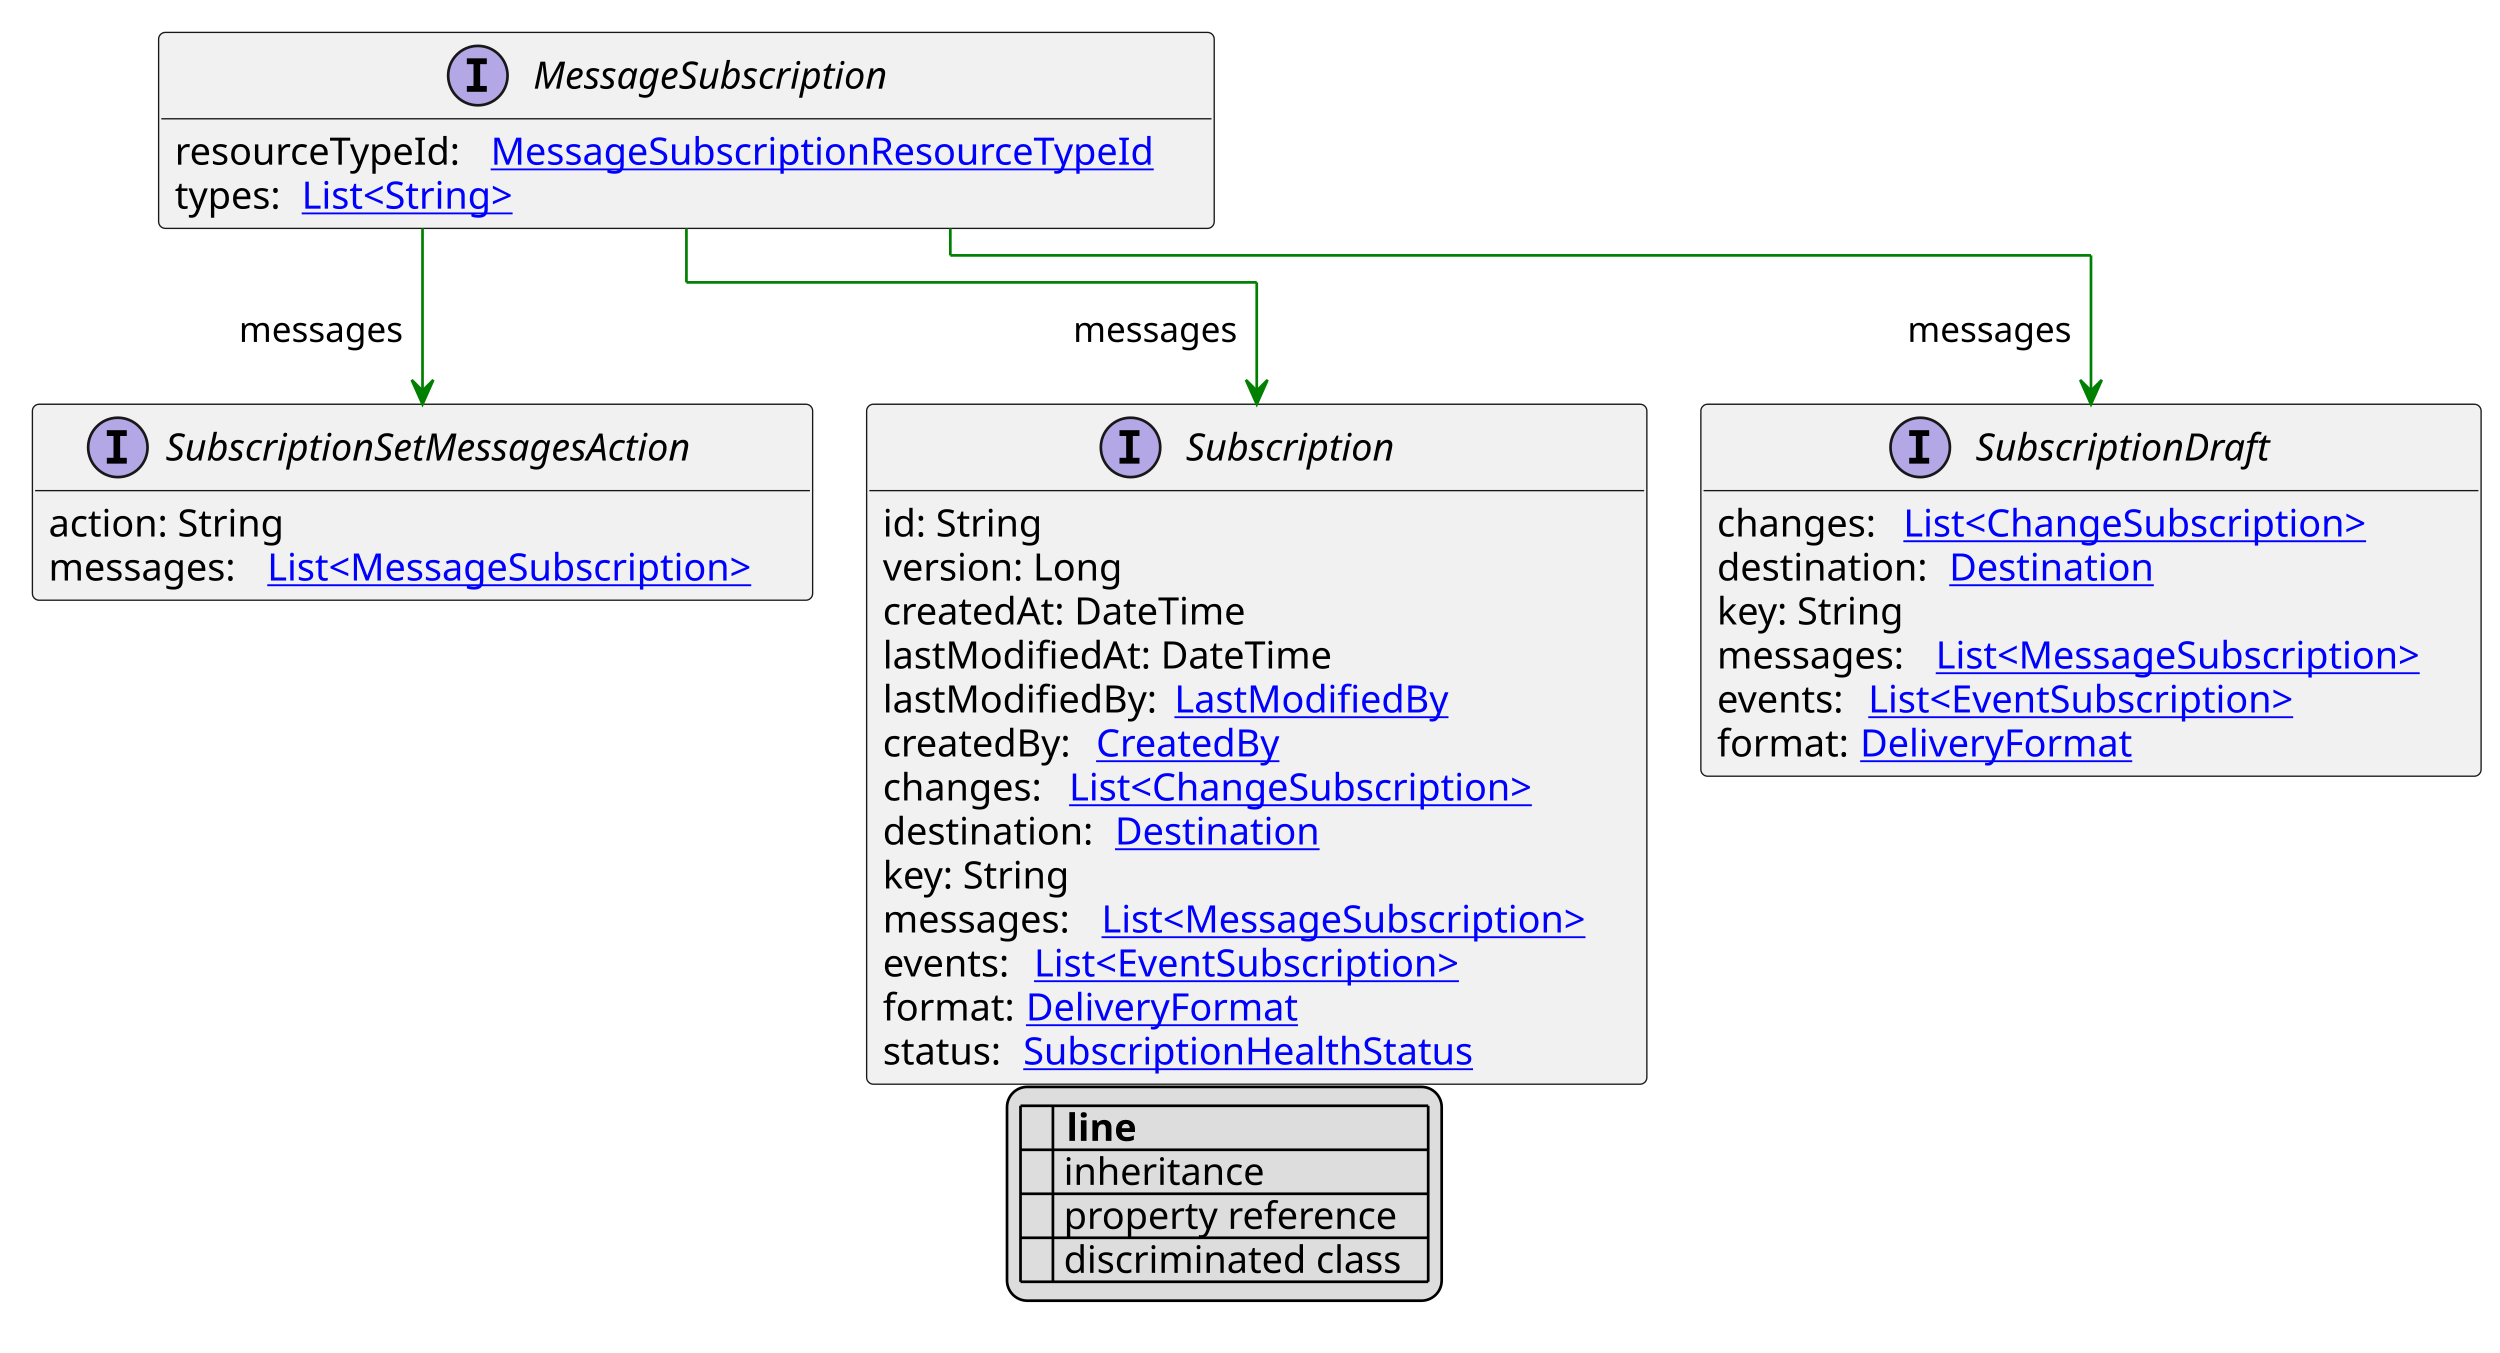
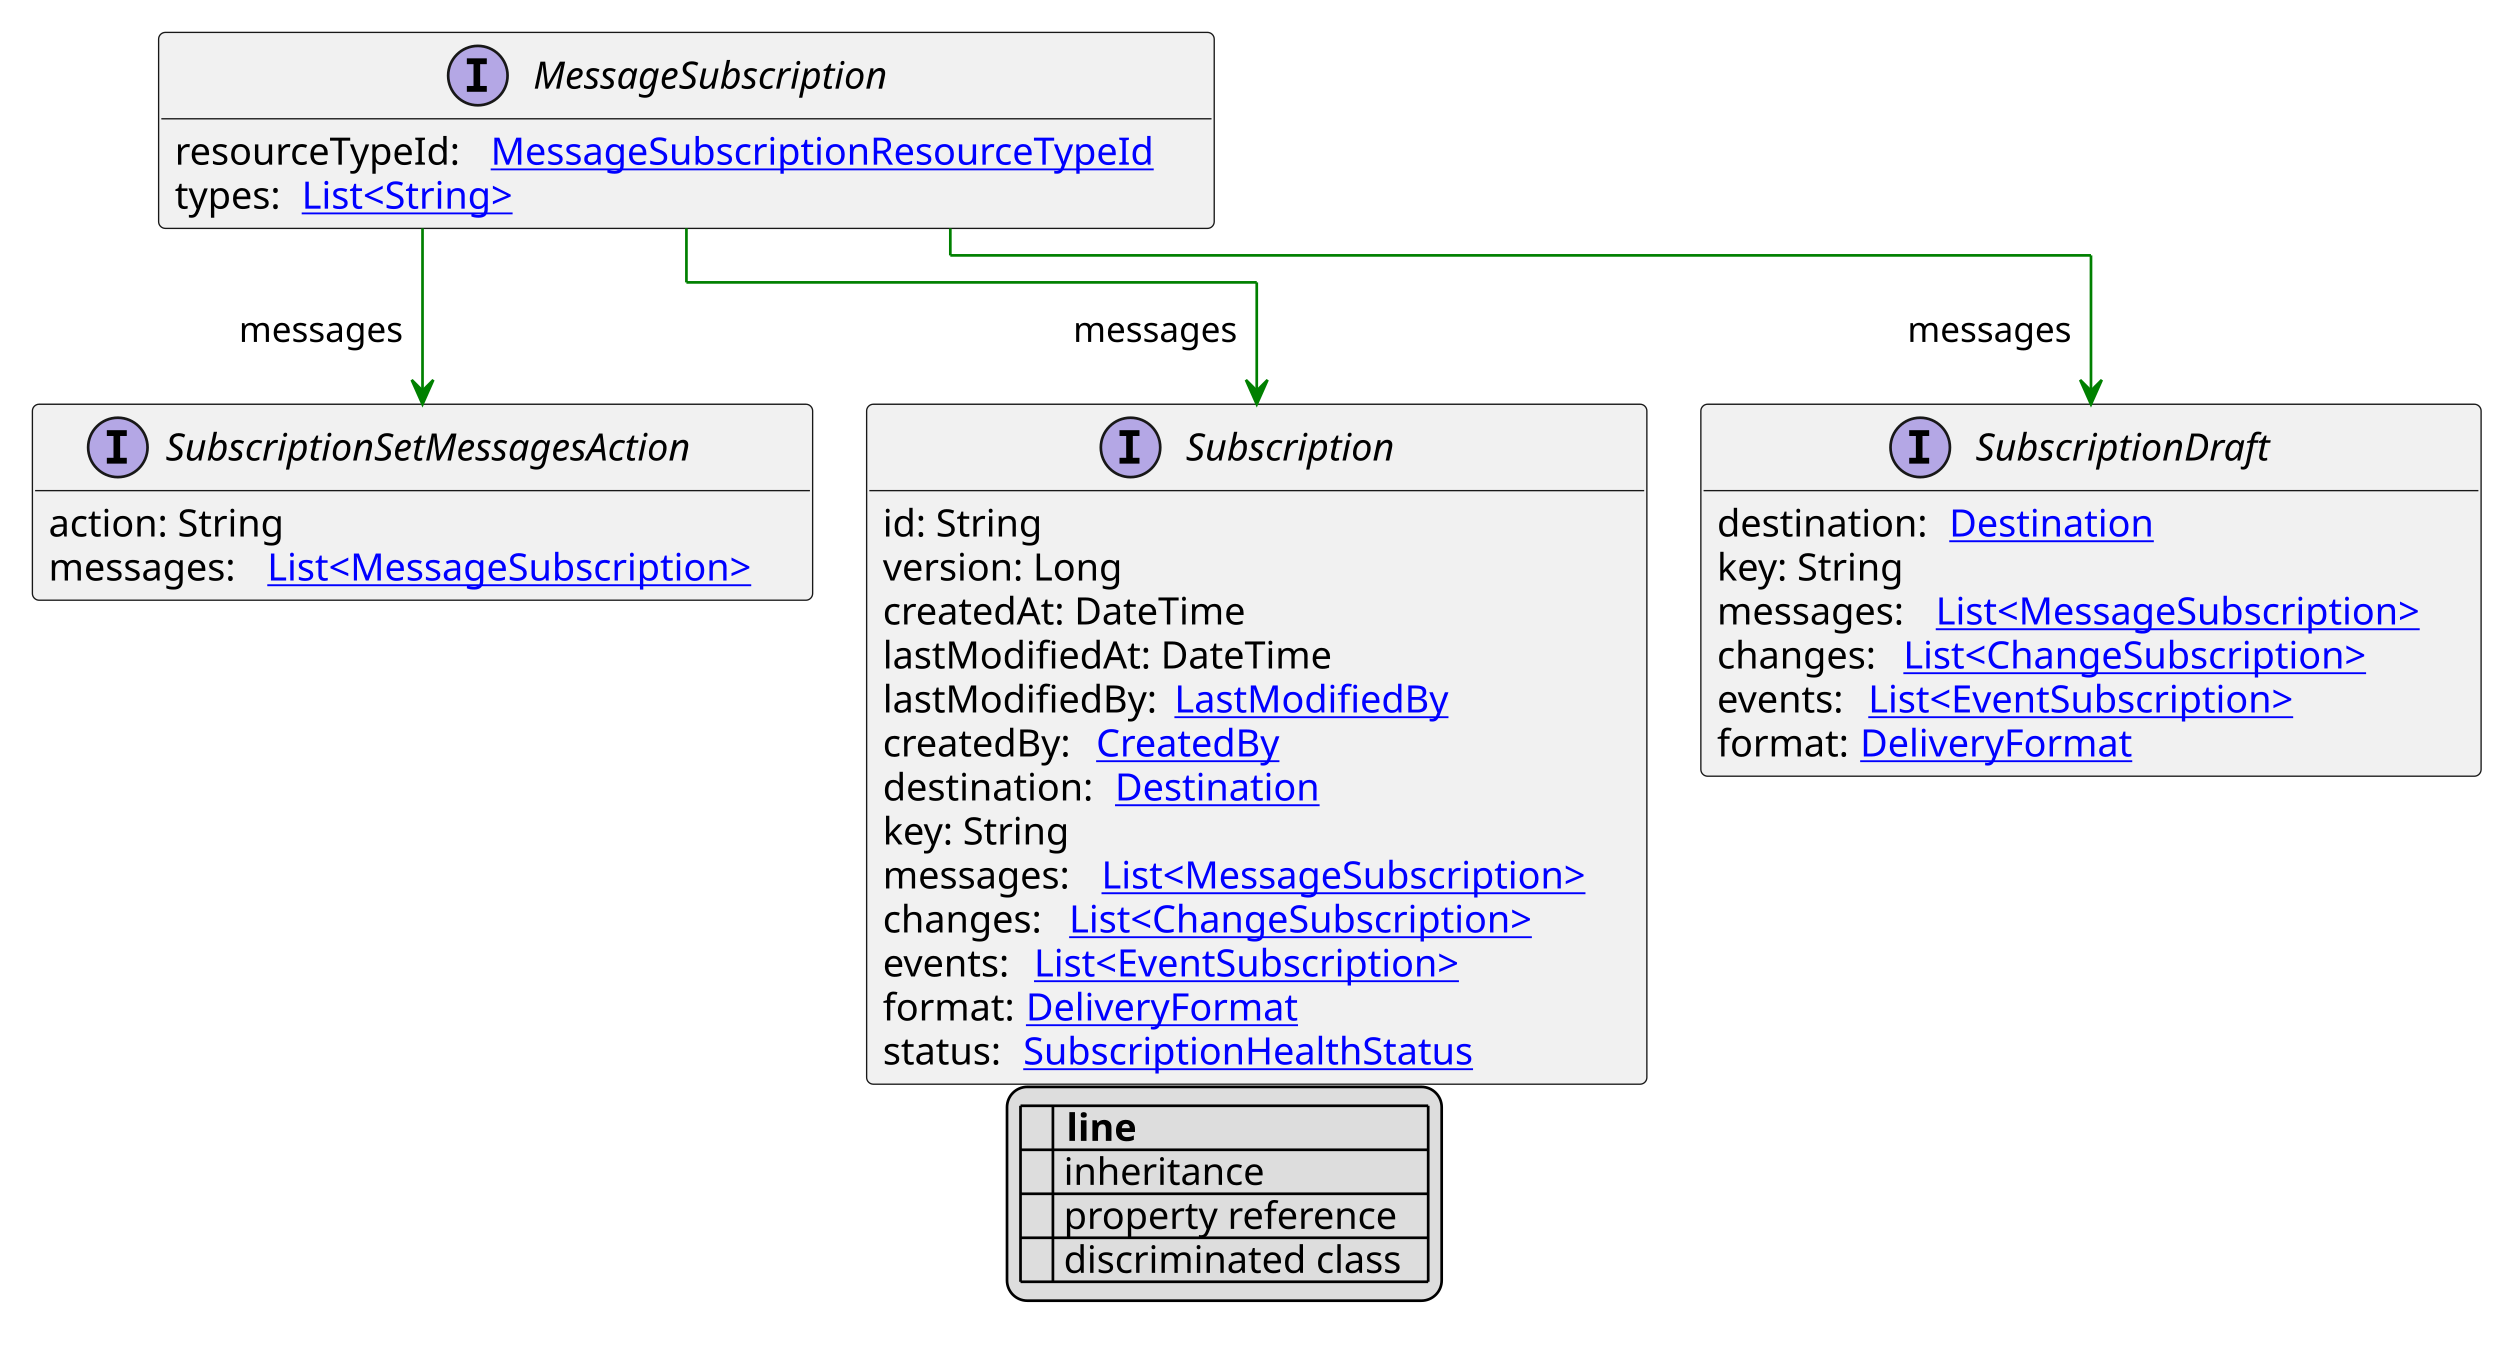
<svg xmlns="http://www.w3.org/2000/svg" xmlns:xlink="http://www.w3.org/1999/xlink" contentStyleType="text/css" height="501px" preserveAspectRatio="none" style="width:926px;height:501px;background:#FFFFFF;" version="1.1" viewBox="0 0 926 501" width="926px" zoomAndPan="magnify">
  <defs>
-     <filter height="1" id="b8nzdy1059c1f0" width="1" x="0" y="0">
+     <filter height="1" id="b1djsef3z4941f0" width="1" x="0" y="0">
      <feFlood flood-color="#000000" result="flood" />
      <feComposite in="SourceGraphic" in2="flood" operator="over" />
    </filter>
-     <filter height="1" id="b8nzdy1059c1f1" width="1" x="0" y="0">
+     <filter height="1" id="b1djsef3z4941f1" width="1" x="0" y="0">
      <feFlood flood-color="#008000" result="flood" />
      <feComposite in="SourceGraphic" in2="flood" operator="over" />
    </filter>
-     <filter height="1" id="b8nzdy1059c1f2" width="1" x="0" y="0">
+     <filter height="1" id="b1djsef3z4941f2" width="1" x="0" y="0">
      <feFlood flood-color="#0000FF" result="flood" />
      <feComposite in="SourceGraphic" in2="flood" operator="over" />
    </filter>
  </defs>
  <g>
    <a href="MessageSubscription.svg" target="_top" title="MessageSubscription.svg" xlink:actuate="onRequest" xlink:href="MessageSubscription.svg" xlink:show="new" xlink:title="MessageSubscription.svg" xlink:type="simple">
      <g id="elem_MessageSubscription">
        <rect codeLine="10" fill="#F1F1F1" height="72.594" id="MessageSubscription" rx="2.5" ry="2.5" style="stroke:#181818;stroke-width:0.5;" width="391" x="58.75" y="12" />
        <ellipse cx="177" cy="28" fill="#B4A7E5" rx="11" ry="11" style="stroke:#181818;stroke-width:1.0;" />
        <path d="M172.922,23.766 L172.922,21.609 L180.312,21.609 L180.312,23.766 L177.844,23.766 L177.844,31.844 L180.312,31.844 L180.312,34 L172.922,34 L172.922,31.844 L175.391,31.844 L175.391,23.766 L172.922,23.766 Z " fill="#000000" />
        <text fill="#000000" font-family="sans-serif" font-size="14" font-style="italic" lengthAdjust="spacing" textLength="146" x="197.5" y="32.847">MessageSubscription</text>
        <line style="stroke:#181818;stroke-width:0.5;" x1="59.75" x2="448.75" y1="44" y2="44" />
        <text fill="#000000" font-family="sans-serif" font-size="14" lengthAdjust="spacing" textLength="113" x="64.75" y="60.995">resourceTypeId:</text>
        <a href="MessageSubscriptionResourceTypeId.svg" target="_top" title="MessageSubscriptionResourceTypeId.svg" xlink:actuate="onRequest" xlink:href="MessageSubscriptionResourceTypeId.svg" xlink:show="new" xlink:title="MessageSubscriptionResourceTypeId.svg" xlink:type="simple">
          <text fill="#0000FF" font-family="sans-serif" font-size="14" lengthAdjust="spacing" text-decoration="underline" textLength="262" x="181.75" y="60.995">MessageSubscriptionResourceTypeId</text>
        </a>
        <text fill="#000000" font-family="sans-serif" font-size="14" lengthAdjust="spacing" textLength="43" x="64.75" y="77.292">types:</text>
        <a href="String.svg" target="_top" title="String.svg" xlink:actuate="onRequest" xlink:href="String.svg" xlink:show="new" xlink:title="String.svg" xlink:type="simple">
          <text fill="#0000FF" font-family="sans-serif" font-size="14" lengthAdjust="spacing" text-decoration="underline" textLength="87" x="111.75" y="77.292">List&lt;String&gt;</text>
        </a>
      </g>
    </a>
    <a href="Subscription.svg" target="_top" title="Subscription.svg" xlink:actuate="onRequest" xlink:href="Subscription.svg" xlink:show="new" xlink:title="Subscription.svg" xlink:type="simple">
      <g id="elem_Subscription">
        <rect codeLine="17" fill="#F1F1F1" height="251.859" id="Subscription" rx="2.5" ry="2.5" style="stroke:#181818;stroke-width:0.5;" width="289" x="321" y="149.727" />
        <ellipse cx="418.75" cy="165.727" fill="#B4A7E5" rx="11" ry="11" style="stroke:#181818;stroke-width:1.0;" />
        <path d="M414.672,161.492 L414.672,159.336 L422.062,159.336 L422.062,161.492 L419.594,161.492 L419.594,169.57 L422.062,169.57 L422.062,171.727 L414.672,171.727 L414.672,169.57 L417.141,169.57 L417.141,161.492 L414.672,161.492 Z " fill="#000000" />
        <text fill="#000000" font-family="sans-serif" font-size="14" font-style="italic" lengthAdjust="spacing" textLength="85" x="439.25" y="170.573">Subscription</text>
        <line style="stroke:#181818;stroke-width:0.5;" x1="322" x2="609" y1="181.727" y2="181.727" />
        <text fill="#000000" font-family="sans-serif" font-size="14" lengthAdjust="spacing" textLength="61" x="327" y="198.722">id: String</text>
        <text fill="#000000" font-family="sans-serif" font-size="14" lengthAdjust="spacing" textLength="93" x="327" y="215.019">version: Long</text>
        <text fill="#000000" font-family="sans-serif" font-size="14" lengthAdjust="spacing" textLength="143" x="327" y="231.315">createdAt: DateTime</text>
        <text fill="#000000" font-family="sans-serif" font-size="14" lengthAdjust="spacing" textLength="172" x="327" y="247.612">lastModifiedAt: DateTime</text>
        <text fill="#000000" font-family="sans-serif" font-size="14" lengthAdjust="spacing" textLength="104" x="327" y="263.909">lastModifiedBy:</text>
        <a href="LastModifiedBy.svg" target="_top" title="LastModifiedBy.svg" xlink:actuate="onRequest" xlink:href="LastModifiedBy.svg" xlink:show="new" xlink:title="LastModifiedBy.svg" xlink:type="simple">
          <text fill="#0000FF" font-family="sans-serif" font-size="14" lengthAdjust="spacing" text-decoration="underline" textLength="103" x="435" y="263.909">LastModifiedBy</text>
        </a>
        <text fill="#000000" font-family="sans-serif" font-size="14" lengthAdjust="spacing" textLength="75" x="327" y="280.206">createdBy:</text>
        <a href="CreatedBy.svg" target="_top" title="CreatedBy.svg" xlink:actuate="onRequest" xlink:href="CreatedBy.svg" xlink:show="new" xlink:title="CreatedBy.svg" xlink:type="simple">
          <text fill="#0000FF" font-family="sans-serif" font-size="14" lengthAdjust="spacing" text-decoration="underline" textLength="72" x="406" y="280.206">CreatedBy</text>
        </a>
-         <text fill="#000000" font-family="sans-serif" font-size="14" lengthAdjust="spacing" textLength="65" x="327" y="296.503">changes:</text>
+         <text fill="#000000" font-family="sans-serif" font-size="14" lengthAdjust="spacing" textLength="82" x="327" y="296.503">destination:</text>
+         <a href="Destination.svg" target="_top" title="Destination.svg" xlink:actuate="onRequest" xlink:href="Destination.svg" xlink:show="new" xlink:title="Destination.svg" xlink:type="simple">
+           <text fill="#0000FF" font-family="sans-serif" font-size="14" lengthAdjust="spacing" text-decoration="underline" textLength="79" x="413" y="296.503">Destination</text>
+         </a>
+         <text fill="#000000" font-family="sans-serif" font-size="14" lengthAdjust="spacing" textLength="73" x="327" y="312.8">key: String</text>
+         <text fill="#000000" font-family="sans-serif" font-size="14" lengthAdjust="spacing" textLength="77" x="327" y="329.097">messages:</text>
+         <a href="MessageSubscription.svg" target="_top" title="MessageSubscription.svg" xlink:actuate="onRequest" xlink:href="MessageSubscription.svg" xlink:show="new" xlink:title="MessageSubscription.svg" xlink:type="simple">
+           <text fill="#0000FF" font-family="sans-serif" font-size="14" lengthAdjust="spacing" text-decoration="underline" textLength="196" x="408" y="329.097">List&lt;MessageSubscription&gt;</text>
+         </a>
+         <text fill="#000000" font-family="sans-serif" font-size="14" lengthAdjust="spacing" textLength="65" x="327" y="345.394">changes:</text>
        <a href="ChangeSubscription.svg" target="_top" title="ChangeSubscription.svg" xlink:actuate="onRequest" xlink:href="ChangeSubscription.svg" xlink:show="new" xlink:title="ChangeSubscription.svg" xlink:type="simple">
-           <text fill="#0000FF" font-family="sans-serif" font-size="14" lengthAdjust="spacing" text-decoration="underline" textLength="187" x="396" y="296.503">List&lt;ChangeSubscription&gt;</text>
-         </a>
-         <text fill="#000000" font-family="sans-serif" font-size="14" lengthAdjust="spacing" textLength="82" x="327" y="312.8">destination:</text>
-         <a href="Destination.svg" target="_top" title="Destination.svg" xlink:actuate="onRequest" xlink:href="Destination.svg" xlink:show="new" xlink:title="Destination.svg" xlink:type="simple">
-           <text fill="#0000FF" font-family="sans-serif" font-size="14" lengthAdjust="spacing" text-decoration="underline" textLength="79" x="413" y="312.8">Destination</text>
-         </a>
-         <text fill="#000000" font-family="sans-serif" font-size="14" lengthAdjust="spacing" textLength="73" x="327" y="329.097">key: String</text>
-         <text fill="#000000" font-family="sans-serif" font-size="14" lengthAdjust="spacing" textLength="77" x="327" y="345.394">messages:</text>
-         <a href="MessageSubscription.svg" target="_top" title="MessageSubscription.svg" xlink:actuate="onRequest" xlink:href="MessageSubscription.svg" xlink:show="new" xlink:title="MessageSubscription.svg" xlink:type="simple">
-           <text fill="#0000FF" font-family="sans-serif" font-size="14" lengthAdjust="spacing" text-decoration="underline" textLength="196" x="408" y="345.394">List&lt;MessageSubscription&gt;</text>
+           <text fill="#0000FF" font-family="sans-serif" font-size="14" lengthAdjust="spacing" text-decoration="underline" textLength="187" x="396" y="345.394">List&lt;ChangeSubscription&gt;</text>
        </a>
        <text fill="#000000" font-family="sans-serif" font-size="14" lengthAdjust="spacing" textLength="52" x="327" y="361.69">events:</text>
        <a href="EventSubscription.svg" target="_top" title="EventSubscription.svg" xlink:actuate="onRequest" xlink:href="EventSubscription.svg" xlink:show="new" xlink:title="EventSubscription.svg" xlink:type="simple">
          <text fill="#0000FF" font-family="sans-serif" font-size="14" lengthAdjust="spacing" text-decoration="underline" textLength="172" x="383" y="361.69">List&lt;EventSubscription&gt;</text>
        </a>
        <text fill="#000000" font-family="sans-serif" font-size="14" lengthAdjust="spacing" textLength="49" x="327" y="377.987">format:</text>
        <a href="DeliveryFormat.svg" target="_top" title="DeliveryFormat.svg" xlink:actuate="onRequest" xlink:href="DeliveryFormat.svg" xlink:show="new" xlink:title="DeliveryFormat.svg" xlink:type="simple">
          <text fill="#0000FF" font-family="sans-serif" font-size="14" lengthAdjust="spacing" text-decoration="underline" textLength="102" x="380" y="377.987">DeliveryFormat</text>
        </a>
        <text fill="#000000" font-family="sans-serif" font-size="14" lengthAdjust="spacing" textLength="48" x="327" y="394.284">status:</text>
        <a href="SubscriptionHealthStatus.svg" target="_top" title="SubscriptionHealthStatus.svg" xlink:actuate="onRequest" xlink:href="SubscriptionHealthStatus.svg" xlink:show="new" xlink:title="SubscriptionHealthStatus.svg" xlink:type="simple">
          <text fill="#0000FF" font-family="sans-serif" font-size="14" lengthAdjust="spacing" text-decoration="underline" textLength="174" x="379" y="394.284">SubscriptionHealthStatus</text>
        </a>
      </g>
    </a>
    <a href="SubscriptionDraft.svg" target="_top" title="SubscriptionDraft.svg" xlink:actuate="onRequest" xlink:href="SubscriptionDraft.svg" xlink:show="new" xlink:title="SubscriptionDraft.svg" xlink:type="simple">
      <g id="elem_SubscriptionDraft">
        <rect codeLine="32" fill="#F1F1F1" height="137.781" id="SubscriptionDraft" rx="2.5" ry="2.5" style="stroke:#181818;stroke-width:0.5;" width="289" x="630" y="149.727" />
        <ellipse cx="711.25" cy="165.727" fill="#B4A7E5" rx="11" ry="11" style="stroke:#181818;stroke-width:1.0;" />
        <path d="M707.172,161.492 L707.172,159.336 L714.562,159.336 L714.562,161.492 L712.094,161.492 L712.094,169.57 L714.562,169.57 L714.562,171.727 L707.172,171.727 L707.172,169.57 L709.641,169.57 L709.641,161.492 L707.172,161.492 Z " fill="#000000" />
        <text fill="#000000" font-family="sans-serif" font-size="14" font-style="italic" lengthAdjust="spacing" textLength="118" x="731.75" y="170.573">SubscriptionDraft</text>
        <line style="stroke:#181818;stroke-width:0.5;" x1="631" x2="918" y1="181.727" y2="181.727" />
-         <text fill="#000000" font-family="sans-serif" font-size="14" lengthAdjust="spacing" textLength="65" x="636" y="198.722">changes:</text>
+         <text fill="#000000" font-family="sans-serif" font-size="14" lengthAdjust="spacing" textLength="82" x="636" y="198.722">destination:</text>
+         <a href="Destination.svg" target="_top" title="Destination.svg" xlink:actuate="onRequest" xlink:href="Destination.svg" xlink:show="new" xlink:title="Destination.svg" xlink:type="simple">
+           <text fill="#0000FF" font-family="sans-serif" font-size="14" lengthAdjust="spacing" text-decoration="underline" textLength="79" x="722" y="198.722">Destination</text>
+         </a>
+         <text fill="#000000" font-family="sans-serif" font-size="14" lengthAdjust="spacing" textLength="73" x="636" y="215.019">key: String</text>
+         <text fill="#000000" font-family="sans-serif" font-size="14" lengthAdjust="spacing" textLength="77" x="636" y="231.315">messages:</text>
+         <a href="MessageSubscription.svg" target="_top" title="MessageSubscription.svg" xlink:actuate="onRequest" xlink:href="MessageSubscription.svg" xlink:show="new" xlink:title="MessageSubscription.svg" xlink:type="simple">
+           <text fill="#0000FF" font-family="sans-serif" font-size="14" lengthAdjust="spacing" text-decoration="underline" textLength="196" x="717" y="231.315">List&lt;MessageSubscription&gt;</text>
+         </a>
+         <text fill="#000000" font-family="sans-serif" font-size="14" lengthAdjust="spacing" textLength="65" x="636" y="247.612">changes:</text>
        <a href="ChangeSubscription.svg" target="_top" title="ChangeSubscription.svg" xlink:actuate="onRequest" xlink:href="ChangeSubscription.svg" xlink:show="new" xlink:title="ChangeSubscription.svg" xlink:type="simple">
-           <text fill="#0000FF" font-family="sans-serif" font-size="14" lengthAdjust="spacing" text-decoration="underline" textLength="187" x="705" y="198.722">List&lt;ChangeSubscription&gt;</text>
-         </a>
-         <text fill="#000000" font-family="sans-serif" font-size="14" lengthAdjust="spacing" textLength="82" x="636" y="215.019">destination:</text>
-         <a href="Destination.svg" target="_top" title="Destination.svg" xlink:actuate="onRequest" xlink:href="Destination.svg" xlink:show="new" xlink:title="Destination.svg" xlink:type="simple">
-           <text fill="#0000FF" font-family="sans-serif" font-size="14" lengthAdjust="spacing" text-decoration="underline" textLength="79" x="722" y="215.019">Destination</text>
-         </a>
-         <text fill="#000000" font-family="sans-serif" font-size="14" lengthAdjust="spacing" textLength="73" x="636" y="231.315">key: String</text>
-         <text fill="#000000" font-family="sans-serif" font-size="14" lengthAdjust="spacing" textLength="77" x="636" y="247.612">messages:</text>
-         <a href="MessageSubscription.svg" target="_top" title="MessageSubscription.svg" xlink:actuate="onRequest" xlink:href="MessageSubscription.svg" xlink:show="new" xlink:title="MessageSubscription.svg" xlink:type="simple">
-           <text fill="#0000FF" font-family="sans-serif" font-size="14" lengthAdjust="spacing" text-decoration="underline" textLength="196" x="717" y="247.612">List&lt;MessageSubscription&gt;</text>
+           <text fill="#0000FF" font-family="sans-serif" font-size="14" lengthAdjust="spacing" text-decoration="underline" textLength="187" x="705" y="247.612">List&lt;ChangeSubscription&gt;</text>
        </a>
        <text fill="#000000" font-family="sans-serif" font-size="14" lengthAdjust="spacing" textLength="52" x="636" y="263.909">events:</text>
        <a href="EventSubscription.svg" target="_top" title="EventSubscription.svg" xlink:actuate="onRequest" xlink:href="EventSubscription.svg" xlink:show="new" xlink:title="EventSubscription.svg" xlink:type="simple">
          <text fill="#0000FF" font-family="sans-serif" font-size="14" lengthAdjust="spacing" text-decoration="underline" textLength="172" x="692" y="263.909">List&lt;EventSubscription&gt;</text>
        </a>
        <text fill="#000000" font-family="sans-serif" font-size="14" lengthAdjust="spacing" textLength="49" x="636" y="280.206">format:</text>
        <a href="DeliveryFormat.svg" target="_top" title="DeliveryFormat.svg" xlink:actuate="onRequest" xlink:href="DeliveryFormat.svg" xlink:show="new" xlink:title="DeliveryFormat.svg" xlink:type="simple">
          <text fill="#0000FF" font-family="sans-serif" font-size="14" lengthAdjust="spacing" text-decoration="underline" textLength="102" x="689" y="280.206">DeliveryFormat</text>
        </a>
      </g>
    </a>
    <a href="SubscriptionSetMessagesAction.svg" target="_top" title="SubscriptionSetMessagesAction.svg" xlink:actuate="onRequest" xlink:href="SubscriptionSetMessagesAction.svg" xlink:show="new" xlink:title="SubscriptionSetMessagesAction.svg" xlink:type="simple">
      <g id="elem_SubscriptionSetMessagesAction">
        <rect codeLine="40" fill="#F1F1F1" height="72.594" id="SubscriptionSetMessagesAction" rx="2.5" ry="2.5" style="stroke:#181818;stroke-width:0.5;" width="289" x="12" y="149.727" />
        <ellipse cx="43.65" cy="165.727" fill="#B4A7E5" rx="11" ry="11" style="stroke:#181818;stroke-width:1.0;" />
        <path d="M39.572,161.492 L39.572,159.336 L46.962,159.336 L46.962,161.492 L44.494,161.492 L44.494,169.57 L46.962,169.57 L46.962,171.727 L39.572,171.727 L39.572,169.57 L42.041,169.57 L42.041,161.492 L39.572,161.492 Z " fill="#000000" />
        <text fill="#000000" font-family="sans-serif" font-size="14" font-style="italic" lengthAdjust="spacing" textLength="220" x="61.35" y="170.573">SubscriptionSetMessagesAction</text>
        <line style="stroke:#181818;stroke-width:0.5;" x1="13" x2="300" y1="181.727" y2="181.727" />
        <text fill="#000000" font-family="sans-serif" font-size="14" lengthAdjust="spacing" textLength="91" x="18" y="198.722">action: String</text>
        <text fill="#000000" font-family="sans-serif" font-size="14" lengthAdjust="spacing" textLength="77" x="18" y="215.019">messages:</text>
        <a href="MessageSubscription.svg" target="_top" title="MessageSubscription.svg" xlink:actuate="onRequest" xlink:href="MessageSubscription.svg" xlink:show="new" xlink:title="MessageSubscription.svg" xlink:type="simple">
          <text fill="#0000FF" font-family="sans-serif" font-size="14" lengthAdjust="spacing" text-decoration="underline" textLength="196" x="99" y="215.019">List&lt;MessageSubscription&gt;</text>
        </a>
      </g>
    </a>
    <line style="stroke:#008000;stroke-width:1.0;" x1="254.25" x2="254.25" y1="84.594" y2="104.594" />
    <line style="stroke:#008000;stroke-width:1.0;" x1="254.25" x2="465.5" y1="104.594" y2="104.594" />
    <line style="stroke:#008000;stroke-width:1.0;" x1="465.5" x2="465.5" y1="104.594" y2="149.727" />
    <polygon fill="#008000" points="465.5,149.727,469.5,140.727,465.5,144.727,461.5,140.727,465.5,149.727" style="stroke:#008000;stroke-width:1.0;" />
    <text fill="#000000" font-family="sans-serif" font-size="13" lengthAdjust="spacing" textLength="66" x="397.5" y="126.661">messages</text>
    <line style="stroke:#008000;stroke-width:1.0;" x1="352" x2="352" y1="84.594" y2="94.594" />
    <line style="stroke:#008000;stroke-width:1.0;" x1="352" x2="774.5" y1="94.594" y2="94.594" />
    <line style="stroke:#008000;stroke-width:1.0;" x1="774.5" x2="774.5" y1="94.594" y2="149.727" />
    <polygon fill="#008000" points="774.5,149.727,778.5,140.727,774.5,144.727,770.5,140.727,774.5,149.727" style="stroke:#008000;stroke-width:1.0;" />
    <text fill="#000000" font-family="sans-serif" font-size="13" lengthAdjust="spacing" textLength="66" x="706.5" y="126.661">messages</text>
    <line style="stroke:#008000;stroke-width:1.0;" x1="156.5" x2="156.5" y1="84.594" y2="149.727" />
    <polygon fill="#008000" points="156.5,149.727,160.5,140.727,156.5,144.727,152.5,140.727,156.5,149.727" style="stroke:#008000;stroke-width:1.0;" />
    <text fill="#000000" font-family="sans-serif" font-size="13" lengthAdjust="spacing" textLength="66" x="88.5" y="126.661">messages</text>
    <rect fill="#DDDDDD" height="79.188" id="_legend" rx="7.5" ry="7.5" style="stroke:#000000;stroke-width:1.0;" width="161" x="373" y="402.586" />
    <text fill="#000000" font-family="sans-serif" font-size="14" font-weight="bold" lengthAdjust="spacing" textLength="5" x="378" y="422.581"> </text>
    <text fill="#000000" font-family="sans-serif" font-size="14" font-weight="bold" lengthAdjust="spacing" textLength="28" x="395" y="422.581">line</text>
-     <text fill="#000000" filter="url(#b8nzdy1059c1f0)" font-family="sans-serif" font-size="14" lengthAdjust="spacing" textLength="12" x="378" y="438.878">   </text>
+     <text fill="#000000" filter="url(#b1djsef3z4941f0)" font-family="sans-serif" font-size="14" lengthAdjust="spacing" textLength="12" x="378" y="438.878">   </text>
    <text fill="#000000" font-family="sans-serif" font-size="14" lengthAdjust="spacing" textLength="77" x="394" y="438.878">inheritance</text>
-     <text fill="#000000" filter="url(#b8nzdy1059c1f1)" font-family="sans-serif" font-size="14" lengthAdjust="spacing" textLength="12" x="378" y="455.175">   </text>
+     <text fill="#000000" filter="url(#b1djsef3z4941f1)" font-family="sans-serif" font-size="14" lengthAdjust="spacing" textLength="12" x="378" y="455.175">   </text>
    <text fill="#000000" font-family="sans-serif" font-size="14" lengthAdjust="spacing" textLength="129" x="394" y="455.175">property reference</text>
-     <text fill="#000000" filter="url(#b8nzdy1059c1f2)" font-family="sans-serif" font-size="14" lengthAdjust="spacing" textLength="12" x="378" y="471.472">   </text>
+     <text fill="#000000" filter="url(#b1djsef3z4941f2)" font-family="sans-serif" font-size="14" lengthAdjust="spacing" textLength="12" x="378" y="471.472">   </text>
    <text fill="#000000" font-family="sans-serif" font-size="14" lengthAdjust="spacing" textLength="131" x="394" y="471.472">discriminated class</text>
    <line style="stroke:#000000;stroke-width:1.0;" x1="378" x2="529" y1="409.586" y2="409.586" />
    <line style="stroke:#000000;stroke-width:1.0;" x1="378" x2="529" y1="425.883" y2="425.883" />
    <line style="stroke:#000000;stroke-width:1.0;" x1="378" x2="529" y1="442.18" y2="442.18" />
    <line style="stroke:#000000;stroke-width:1.0;" x1="378" x2="529" y1="458.477" y2="458.477" />
    <line style="stroke:#000000;stroke-width:1.0;" x1="378" x2="529" y1="474.773" y2="474.773" />
    <line style="stroke:#000000;stroke-width:1.0;" x1="378" x2="378" y1="409.586" y2="474.773" />
    <line style="stroke:#000000;stroke-width:1.0;" x1="390" x2="390" y1="409.586" y2="474.773" />
    <line style="stroke:#000000;stroke-width:1.0;" x1="529" x2="529" y1="409.586" y2="474.773" />
  </g>
</svg>
